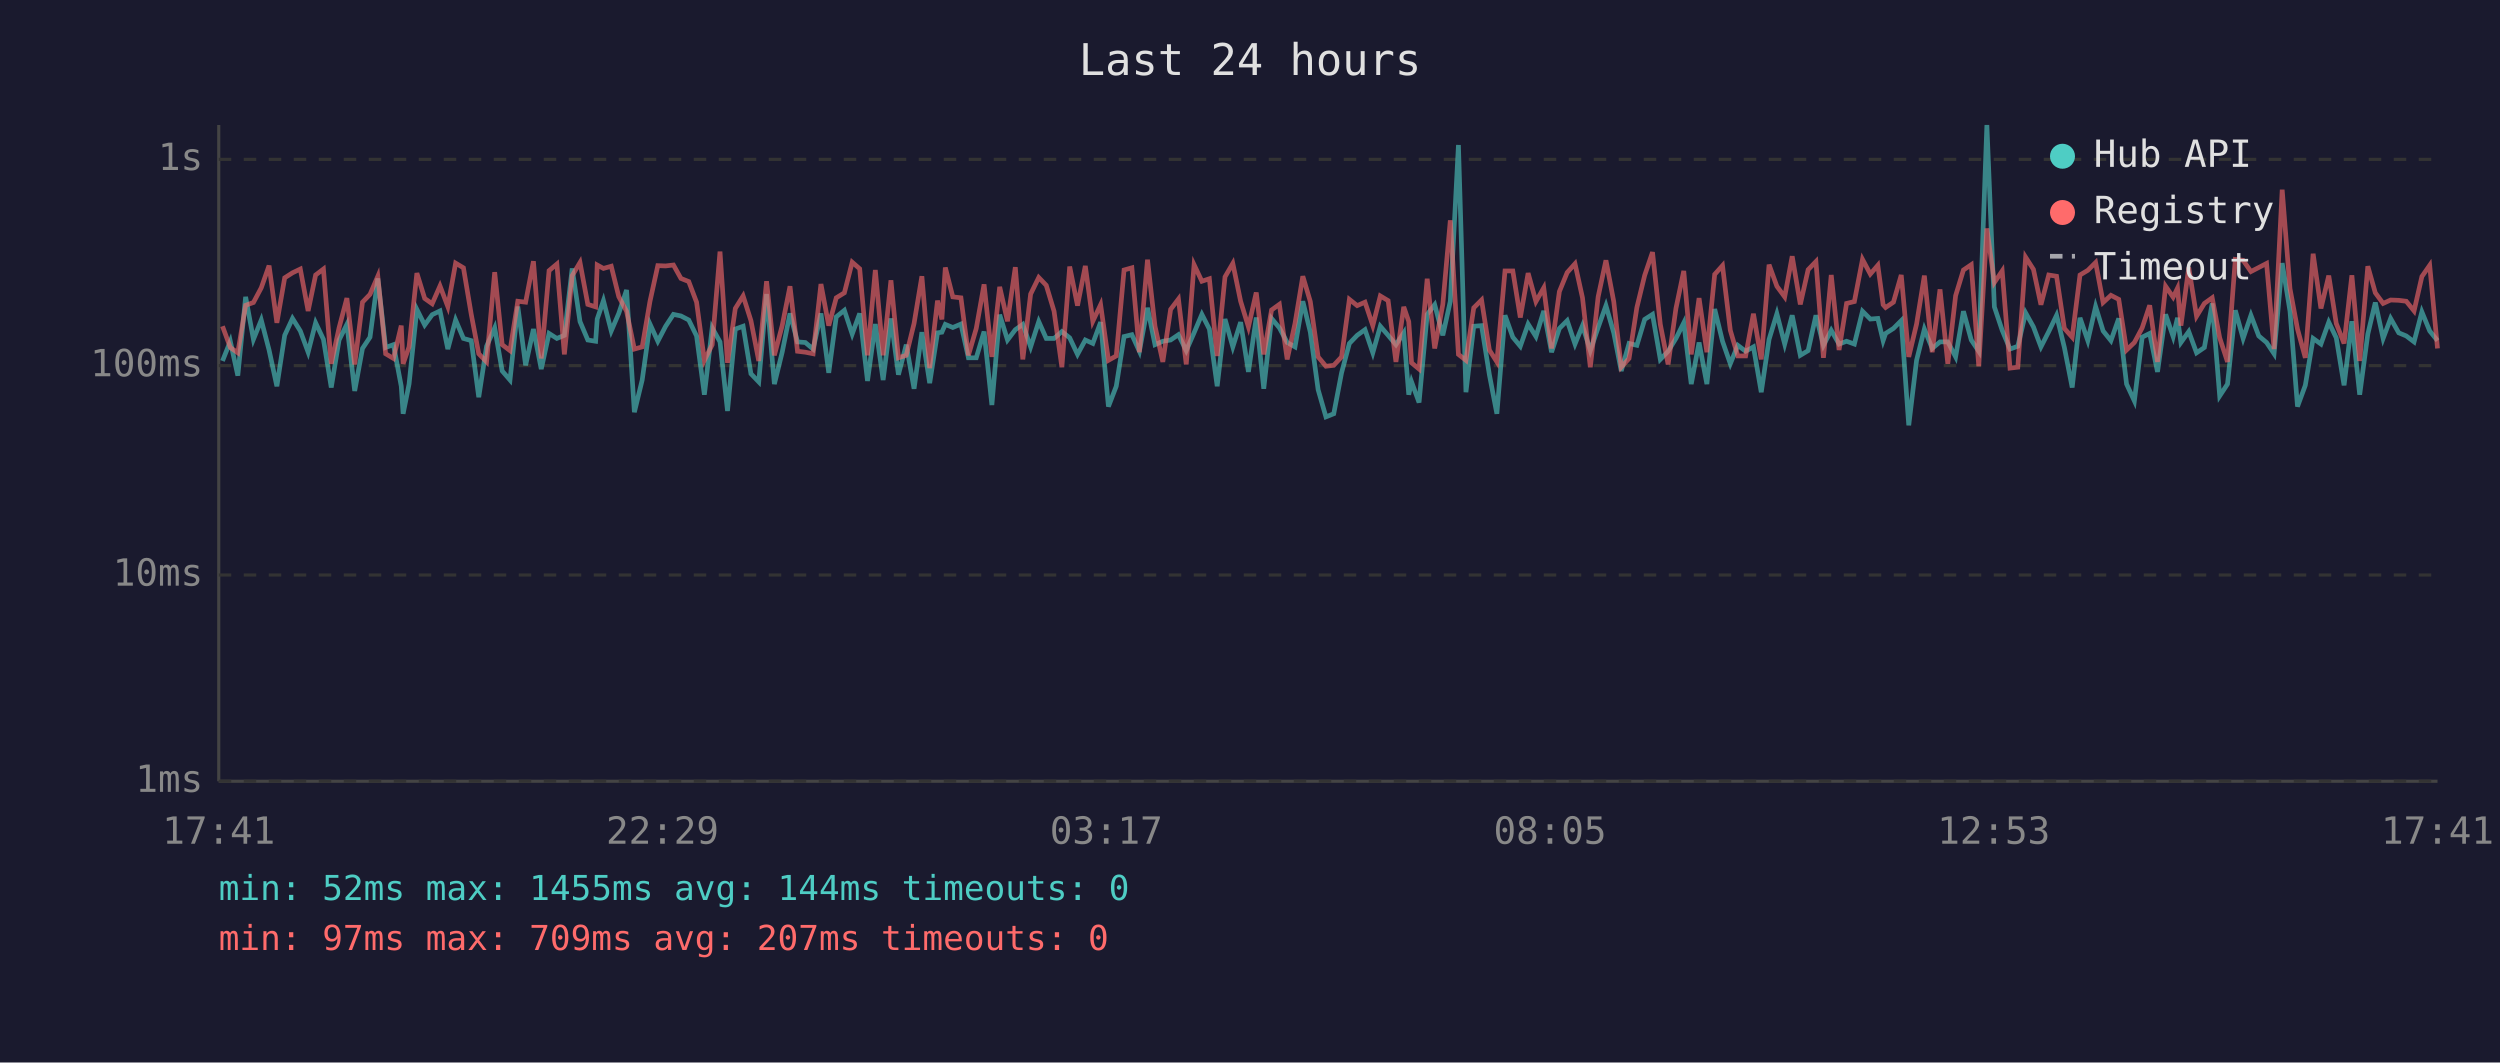
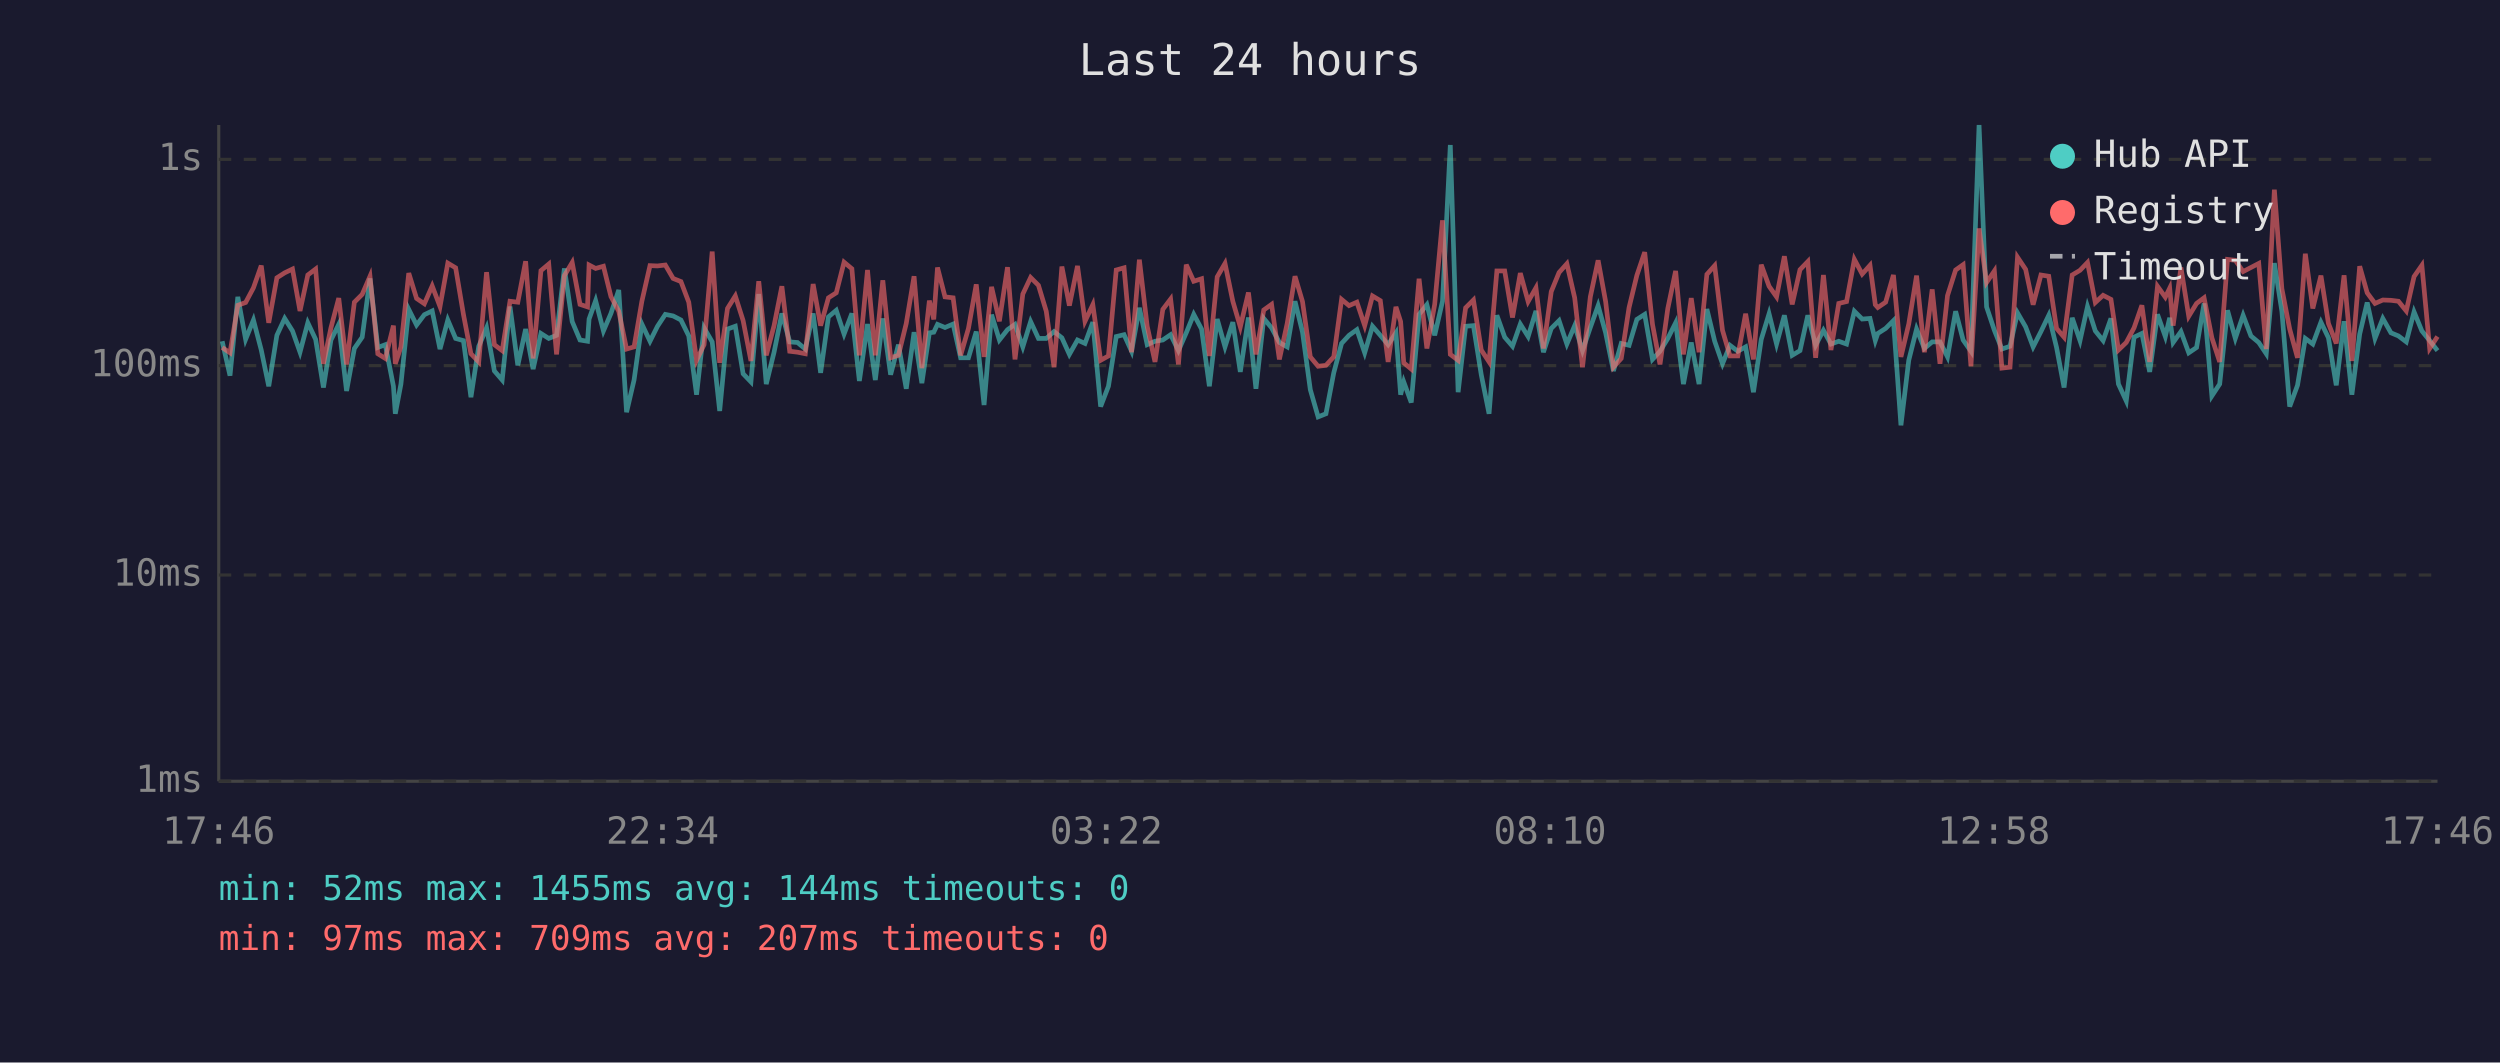
<svg xmlns="http://www.w3.org/2000/svg" viewBox="0 0 800 340" font-family="monospace" font-size="12">
  <rect width="800" height="340" fill="#1a1a2e" />
  <text x="400" y="24" fill="#e0e0e0" font-size="14" text-anchor="middle">Last 24 hours</text>
  <line x1="70" y1="40" x2="70" y2="250" stroke="#444" stroke-width="1" />
  <line x1="70" y1="250" x2="780" y2="250" stroke="#444" stroke-width="1" />
  <line x1="70" y1="250" x2="780" y2="250" stroke="#333" stroke-width="1" stroke-dasharray="4" />
  <text x="65" y="250" fill="#888" text-anchor="end" dominant-baseline="middle">1ms</text>
  <line x1="70" y1="184" x2="780" y2="184" stroke="#333" stroke-width="1" stroke-dasharray="4" />
  <text x="65" y="184" fill="#888" text-anchor="end" dominant-baseline="middle">10ms</text>
  <line x1="70" y1="117" x2="780" y2="117" stroke="#333" stroke-width="1" stroke-dasharray="4" />
  <text x="65" y="117" fill="#888" text-anchor="end" dominant-baseline="middle">100ms</text>
  <line x1="70" y1="51" x2="780" y2="51" stroke="#333" stroke-width="1" stroke-dasharray="4" />
  <text x="65" y="51" fill="#888" text-anchor="end" dominant-baseline="middle">1s</text>
-   <text x="70" y="270" fill="#888" text-anchor="middle">17:41</text>
-   <text x="212" y="270" fill="#888" text-anchor="middle">22:29</text>
-   <text x="354" y="270" fill="#888" text-anchor="middle">03:17</text>
-   <text x="496" y="270" fill="#888" text-anchor="middle">08:05</text>
-   <text x="638" y="270" fill="#888" text-anchor="middle">12:53</text>
-   <text x="780" y="270" fill="#888" text-anchor="middle">17:41</text>
-   <polyline points="71.2,115.5 73.7,109.2 76.1,120.2 78.6,95.0 81.1,108.6 83.6,102.4 86.1,112.0 88.6,123.6 91.1,107.3 93.6,101.9 96.1,105.9 98.6,112.7 101.0,103.3 103.5,108.6 106.0,124.0 108.5,108.8 111.0,103.8 113.5,125.1 116.0,111.5 118.4,107.9 120.9,89.1 123.4,111.2 125.9,110.3 128.4,123.6 129.0,132.4 130.9,122.9 133.4,99.0 135.9,104.0 138.3,100.7 140.8,99.5 143.3,111.7 145.8,102.4 148.3,108.3 150.8,109.0 153.2,127.1 155.7,110.8 158.3,104.9 160.7,118.7 163.2,121.6 165.7,98.1 168.2,116.9 170.7,105.3 173.2,118.1 175.7,106.7 178.2,108.3 180.6,107.3 183.1,85.9 185.6,102.9 188.1,108.8 190.6,109.2 191.1,102.1 193.1,96.2 195.6,105.9 198.0,100.3 200.5,92.8 203.0,131.9 205.5,121.6 208.0,103.7 210.5,109.2 213.0,104.4 215.5,100.6 217.9,101.1 220.4,102.4 222.9,107.5 225.4,126.3 227.9,104.9 230.4,109.4 232.8,131.5 235.3,105.3 237.8,104.4 240.3,119.6 242.8,122.2 245.3,94.1 247.8,122.9 250.3,112.7 252.8,100.3 255.2,109.4 257.7,109.6 260.2,111.7 262.7,100.3 265.2,119.3 267.6,101.4 270.2,99.3 272.7,106.9 275.1,100.3 277.6,121.9 280.1,103.7 282.6,121.6 285.1,101.9 287.5,119.9 290.0,110.3 292.5,124.4 295.0,106.3 297.5,122.6 300.0,106.5 301.4,106.3 302.5,103.8 304.9,104.8 307.5,103.7 309.9,114.5 312.4,114.5 314.9,106.1 317.4,129.6 319.9,100.7 322.4,108.8 324.9,105.5 327.3,103.8 329.8,111.0 332.4,102.9 334.8,108.3 337.3,108.3 339.8,106.1 342.3,108.1 344.8,113.4 347.3,108.8 349.7,109.9 352.2,103.1 354.7,130.1 357.2,123.6 359.7,107.7 362.2,107.1 364.6,112.4 367.2,98.5 369.6,110.3 372.1,109.2 374.6,108.8 377.1,107.1 379.6,112.2 382.1,106.5 384.6,100.6 387.0,105.3 389.5,123.6 392.0,102.1 394.5,111.0 397.0,103.1 399.5,119.0 402.0,101.6 404.4,124.4 406.9,101.9 409.4,104.9 411.9,109.6 414.4,111.0 416.9,96.4 419.3,106.3 421.8,124.7 424.3,133.4 426.8,132.4 429.3,119.3 431.8,109.9 434.3,107.3 436.8,105.5 439.3,112.9 441.7,104.4 444.2,107.3 446.7,110.3 449.2,106.5 450.8,126.3 451.7,122.2 454.1,128.8 456.7,100.6 459.1,97.5 461.7,107.3 464.1,96.4 466.7,46.4 469.1,125.5 471.6,104.4 474.1,104.2 476.6,119.9 479.0,132.4 481.6,100.9 484.1,107.9 486.5,110.8 489.0,103.7 491.5,107.7 494.0,99.5 496.5,112.7 499.0,105.1 501.5,102.6 504.0,110.1 506.4,104.2 508.9,112.2 511.4,104.8 513.9,97.8 516.4,106.5 518.8,118.7 521.3,109.9 523.8,110.5 526.3,102.2 528.8,100.6 531.3,115.0 533.8,112.4 536.3,108.3 538.8,103.3 541.2,122.9 543.7,109.6 546.2,122.9 548.7,98.9 551.2,109.2 553.7,116.4 556.1,110.5 558.6,112.4 561.1,111.0 563.6,125.5 566.1,108.6 568.6,100.4 571.1,110.1 573.5,100.9 576.1,113.7 578.6,112.2 581.1,100.9 583.5,110.5 586.0,105.7 588.5,110.1 590.9,109.2 593.4,110.1 596.0,99.6 598.5,102.1 600.9,101.9 602.6,109.0 603.4,106.7 605.9,105.1 608.4,102.6 610.8,136.1 613.3,115.3 615.8,105.3 618.3,111.5 620.8,109.4 623.3,109.4 625.8,114.2 628.3,99.6 630.8,108.8 633.2,112.4 635.8,40.0 638.2,98.2 640.7,105.7 643.2,111.7 645.7,110.8 648.2,100.1 650.7,104.6 653.1,111.0 655.6,106.1 658.1,100.9 660.6,111.2 663.1,124.0 665.6,101.7 668.1,109.0 670.6,98.1 673.0,105.9 675.5,109.0 678.0,101.9 680.5,122.9 683.0,128.3 685.5,107.9 687.9,106.7 690.4,119.0 693.0,100.6 695.4,107.7 696.8,101.7 697.9,109.6 700.4,106.1 702.9,112.9 705.4,111.2 707.9,97.1 710.3,126.7 712.8,122.9 715.3,99.3 717.8,108.3 720.3,100.9 722.8,107.5 725.3,109.6 727.7,113.2 730.3,84.2 732.8,99.6 735.2,130.1 737.7,123.3 740.2,108.3 742.7,110.1 745.2,103.1 747.6,108.1 750.1,123.3 752.6,102.8 755.1,126.3 757.7,106.9 760.1,96.8 762.6,108.3 765.0,101.9 767.6,106.5 770.0,107.5 772.5,109.4 775.0,99.8 777.5,105.9 780.0,109.0" fill="none" stroke="#4ecdc4" stroke-width="1.5" opacity="0.6" />
-   <polyline points="71.2,104.4 73.7,111.2 76.1,112.9 78.6,97.7 81.1,96.8 83.6,92.1 86.1,85.0 88.6,103.3 91.1,88.9 93.6,87.3 96.1,86.1 98.6,99.5 101.0,88.0 103.5,86.1 106.0,116.4 108.5,104.9 111.0,95.4 113.5,116.6 116.0,96.7 118.4,94.2 120.9,88.4 123.4,113.2 125.9,114.7 128.4,104.2 129.0,116.4 130.9,111.0 133.4,87.4 135.9,95.5 138.3,97.2 140.8,91.5 143.3,98.1 145.8,84.2 148.3,85.7 150.8,100.6 153.2,113.2 155.7,115.8 158.3,87.1 160.7,110.3 163.2,112.2 165.7,96.4 168.2,96.7 170.7,83.6 173.2,114.7 175.7,86.6 178.2,84.5 180.6,113.4 183.1,88.2 185.6,84.0 188.1,97.4 190.6,98.2 191.1,84.8 193.1,85.9 195.6,85.2 198.0,94.9 200.5,99.6 203.0,111.7 205.5,111.0 208.0,96.4 210.5,85.0 213.0,85.1 215.5,84.8 217.9,89.1 220.4,90.1 222.9,96.7 225.4,115.3 227.9,110.3 230.4,80.5 232.8,116.1 235.3,98.7 237.8,94.7 240.3,102.6 242.8,115.5 245.3,90.0 247.8,113.7 250.3,104.2 252.8,91.6 255.2,112.4 257.7,112.7 260.2,113.2 262.7,90.9 265.2,104.2 267.6,95.3 270.2,93.7 272.7,83.9 275.1,86.0 277.6,113.7 280.1,86.4 282.6,113.7 285.1,89.7 287.5,114.5 290.0,113.7 292.5,103.5 295.0,88.4 297.5,117.8 300.0,96.2 301.4,102.2 302.5,85.6 304.9,95.0 307.5,95.3 309.9,113.7 312.4,105.1 314.9,91.0 317.4,114.2 319.9,91.8 322.4,102.8 324.9,85.5 327.3,115.0 329.8,94.1 332.4,88.8 334.8,91.3 337.3,99.6 339.8,117.5 342.3,85.3 344.8,97.8 347.3,85.1 349.7,102.8 352.2,97.5 354.7,115.3 357.2,113.9 359.7,86.4 362.2,85.7 364.6,112.7 367.2,83.1 369.6,104.4 372.1,115.8 374.6,99.0 377.1,95.7 379.6,116.6 382.1,84.7 384.6,90.0 387.0,89.2 389.5,113.9 392.0,88.6 394.5,84.3 397.0,96.4 399.5,104.6 402.0,93.6 404.4,113.4 406.9,99.2 409.4,97.4 411.9,115.0 414.4,103.5 416.9,88.4 419.3,96.5 421.8,114.2 424.3,117.2 426.8,116.9 429.3,114.2 431.8,95.8 434.3,97.8 436.8,96.7 439.3,104.2 441.7,94.7 444.2,96.2 446.7,115.8 449.2,98.2 450.8,102.9 451.7,116.1 454.1,118.1 456.7,89.2 459.1,111.5 461.7,97.4 464.1,70.5 466.7,113.4 469.1,115.3 471.6,98.5 474.1,96.0 476.6,112.0 479.0,115.8 481.6,86.7 484.1,86.7 486.5,101.6 489.0,87.4 491.5,96.5 494.0,92.1 496.5,111.5 499.0,93.3 501.5,87.2 504.0,84.4 506.4,95.3 508.9,117.5 511.4,95.0 513.9,83.3 516.4,96.5 518.8,117.5 521.3,114.7 523.8,98.4 526.3,88.1 528.8,80.7 531.3,103.8 533.8,116.6 536.3,98.7 538.8,86.7 541.2,113.4 543.7,95.4 546.2,112.7 548.7,87.8 551.2,85.0 553.7,105.7 556.1,113.9 558.6,113.9 561.1,100.4 563.6,115.0 566.1,84.7 568.6,91.6 571.1,95.0 573.5,82.0 576.1,97.4 578.6,86.3 581.1,83.7 583.5,114.5 586.0,88.0 588.5,112.0 590.9,97.1 593.4,96.5 596.0,83.0 598.5,87.7 600.9,84.9 602.6,97.5 603.4,98.4 605.9,96.7 608.4,88.0 610.8,114.2 613.3,103.7 615.8,88.2 618.3,112.7 620.8,92.6 623.3,116.4 625.8,94.6 628.3,86.4 630.8,84.7 633.2,117.2 635.8,73.1 638.2,90.4 640.7,86.7 643.2,117.8 645.7,117.5 648.2,82.3 650.7,86.2 653.1,97.5 655.6,88.0 658.1,88.4 660.6,105.1 663.1,107.9 665.6,88.0 668.1,86.5 670.6,84.0 673.0,96.8 675.5,94.5 678.0,95.8 680.5,112.0 683.0,109.6 685.5,104.9 687.9,97.7 690.4,115.8 693.0,91.6 695.4,95.1 696.8,92.2 697.9,104.2 700.4,85.6 702.9,101.2 705.4,97.1 707.9,95.3 710.3,108.1 712.8,115.8 715.3,83.0 717.8,83.3 720.3,86.9 722.8,85.6 725.3,84.3 727.7,111.7 730.3,60.7 732.8,92.4 735.2,105.3 737.7,114.5 740.2,81.2 742.7,98.7 745.2,88.2 747.6,103.5 750.1,109.9 752.6,88.1 755.1,115.5 757.7,85.2 760.1,93.7 762.6,97.1 765.0,96.0 767.6,96.1 770.0,96.4 772.5,99.5 775.0,88.5 777.5,84.9 780.0,111.5" fill="none" stroke="#ff6b6b" stroke-width="1.5" opacity="0.6" />
+   <text x="70" y="270" fill="#888" text-anchor="middle">17:46</text>
+   <text x="212" y="270" fill="#888" text-anchor="middle">22:34</text>
+   <text x="354" y="270" fill="#888" text-anchor="middle">03:22</text>
+   <text x="496" y="270" fill="#888" text-anchor="middle">08:10</text>
+   <text x="638" y="270" fill="#888" text-anchor="middle">12:58</text>
+   <text x="780" y="270" fill="#888" text-anchor="middle">17:46</text>
+   <polyline points="71.1,109.2 73.6,120.2 76.1,95.0 78.6,108.6 81.1,102.4 83.6,112.0 86.0,123.6 88.6,107.3 91.1,101.9 93.6,105.9 96.0,112.7 98.5,103.3 101.0,108.6 103.5,124.0 105.9,108.8 108.4,103.8 110.9,125.1 113.4,111.5 115.9,107.9 118.4,89.1 120.9,111.2 123.3,110.3 125.9,123.6 126.5,132.4 128.3,122.9 130.8,99.0 133.3,104.0 135.8,100.7 138.3,99.5 140.8,111.7 143.3,102.4 145.8,108.3 148.3,109.0 150.7,127.1 153.2,110.8 155.7,104.9 158.2,118.7 160.7,121.6 163.2,98.1 165.7,116.9 168.2,105.3 170.6,118.1 173.1,106.7 175.6,108.3 178.1,107.3 180.6,85.9 183.1,102.9 185.6,108.8 188.0,109.2 188.5,102.1 190.6,96.2 193.1,105.9 195.5,100.3 198.0,92.8 200.5,131.9 202.9,121.6 205.4,103.7 208.0,109.2 210.4,104.4 212.9,100.6 215.4,101.1 217.9,102.4 220.4,107.5 222.9,126.3 225.3,104.9 227.9,109.4 230.3,131.5 232.8,105.3 235.3,104.4 237.8,119.6 240.3,122.2 242.8,94.1 245.2,122.9 247.7,112.7 250.2,100.3 252.7,109.4 255.2,109.6 257.7,111.7 260.2,100.3 262.6,119.3 265.1,101.4 267.6,99.3 270.1,106.9 272.6,100.3 275.0,121.9 277.6,103.7 280.1,121.6 282.5,101.9 285.0,119.9 287.5,110.3 290.0,124.4 292.5,106.3 295.0,122.6 297.4,106.5 298.8,106.3 300.0,103.8 302.4,104.8 305.0,103.7 307.4,114.5 309.9,114.5 312.4,106.1 314.9,129.6 317.3,100.7 319.8,108.8 322.4,105.5 324.8,103.8 327.3,111.0 329.8,102.9 332.3,108.3 334.8,108.3 337.3,106.1 339.8,108.1 342.2,113.4 344.8,108.8 347.2,109.9 349.7,103.1 352.2,130.1 354.7,123.6 357.2,107.7 359.7,107.1 362.1,112.4 364.6,98.5 367.1,110.3 369.6,109.2 372.1,108.8 374.6,107.1 377.1,112.2 379.6,106.5 382.0,100.6 384.5,105.3 387.0,123.6 389.5,102.1 392.0,111.0 394.5,103.1 396.9,119.0 399.5,101.6 401.9,124.4 404.4,101.9 406.9,104.9 409.4,109.6 411.9,111.0 414.4,96.4 416.8,106.3 419.3,124.7 421.8,133.4 424.3,132.4 426.8,119.3 429.3,109.9 431.7,107.3 434.2,105.5 436.7,112.9 439.2,104.4 441.7,107.3 444.2,110.3 446.7,106.5 448.2,126.3 449.2,122.2 451.6,128.8 454.1,100.6 456.6,97.5 459.1,107.3 461.6,96.4 464.1,46.4 466.6,125.5 469.0,104.4 471.5,104.2 474.0,119.9 476.5,132.4 479.0,100.9 481.5,107.9 484.0,110.8 486.5,103.7 489.0,107.7 491.5,99.5 493.9,112.7 496.4,105.1 498.9,102.6 501.4,110.1 503.9,104.2 506.4,112.2 508.9,104.8 511.4,97.8 513.8,106.5 516.3,118.7 518.8,109.9 521.3,110.5 523.8,102.2 526.3,100.6 528.8,115.0 531.2,112.4 533.7,108.3 536.2,103.3 538.7,122.9 541.2,109.6 543.7,122.9 546.2,98.9 548.7,109.2 551.2,116.4 553.6,110.5 556.1,112.4 558.6,111.0 561.1,125.5 563.6,108.6 566.1,100.4 568.5,110.1 571.0,100.9 573.5,113.7 576.0,112.2 578.5,100.9 581.0,110.5 583.5,105.7 585.9,110.1 588.4,109.2 590.9,110.1 593.4,99.6 595.9,102.1 598.4,101.9 600.1,109.0 600.9,106.7 603.4,105.1 605.9,102.6 608.3,136.1 610.8,115.3 613.3,105.3 615.8,111.5 618.3,109.4 620.8,109.4 623.2,114.2 625.8,99.6 628.2,108.8 630.7,112.4 633.3,40.0 635.7,98.2 638.2,105.7 640.6,111.7 643.2,110.8 645.6,100.1 648.2,104.6 650.6,111.0 653.1,106.1 655.6,100.9 658.1,111.2 660.5,124.0 663.1,101.7 665.6,109.0 668.0,98.1 670.5,105.9 673.0,109.0 675.5,101.9 677.9,122.9 680.4,128.3 682.9,107.9 685.4,106.7 687.9,119.0 690.4,100.6 692.9,107.7 694.3,101.7 695.4,109.6 697.9,106.1 700.4,112.9 702.9,111.2 705.3,97.1 707.8,126.7 710.3,122.9 712.8,99.3 715.3,108.3 717.8,100.9 720.3,107.5 722.8,109.6 725.2,113.2 727.8,84.2 730.2,99.6 732.7,130.1 735.2,123.3 737.7,108.3 740.1,110.1 742.7,103.1 745.1,108.1 747.6,123.3 750.1,102.8 752.6,126.3 755.1,106.9 757.5,96.8 760.0,108.3 762.5,101.9 765.1,106.5 767.5,107.5 770.0,109.4 772.5,99.8 775.0,105.9 777.5,109.0 780.0,112.2" fill="none" stroke="#4ecdc4" stroke-width="1.5" opacity="0.6" />
+   <polyline points="71.1,111.2 73.6,112.9 76.1,97.7 78.6,96.8 81.1,92.1 83.6,85.0 86.0,103.3 88.6,88.9 91.1,87.3 93.6,86.1 96.0,99.5 98.5,88.0 101.0,86.1 103.5,116.4 105.9,104.9 108.4,95.4 110.9,116.6 113.4,96.7 115.9,94.2 118.4,88.4 120.9,113.2 123.3,114.7 125.9,104.2 126.5,116.4 128.3,111.0 130.8,87.4 133.3,95.5 135.8,97.2 138.3,91.5 140.8,98.1 143.3,84.2 145.8,85.7 148.3,100.6 150.7,113.2 153.2,115.8 155.7,87.1 158.2,110.3 160.7,112.2 163.2,96.4 165.7,96.7 168.2,83.6 170.6,114.7 173.1,86.6 175.6,84.5 178.1,113.4 180.6,88.2 183.1,84.0 185.6,97.4 188.0,98.2 188.5,84.8 190.6,85.9 193.1,85.2 195.5,94.9 198.0,99.6 200.5,111.7 202.9,111.0 205.4,96.4 208.0,85.0 210.4,85.1 212.9,84.8 215.4,89.1 217.9,90.1 220.4,96.7 222.9,115.3 225.3,110.3 227.9,80.5 230.3,116.1 232.8,98.7 235.3,94.7 237.8,102.6 240.3,115.5 242.8,90.0 245.2,113.7 247.7,104.2 250.2,91.6 252.7,112.4 255.2,112.7 257.7,113.2 260.2,90.9 262.6,104.2 265.1,95.3 267.6,93.7 270.1,83.9 272.6,86.0 275.0,113.7 277.6,86.4 280.1,113.7 282.5,89.7 285.0,114.5 287.5,113.7 290.0,103.5 292.5,88.4 295.0,117.8 297.4,96.2 298.8,102.2 300.0,85.6 302.4,95.0 305.0,95.3 307.4,113.7 309.9,105.1 312.4,91.0 314.9,114.2 317.3,91.8 319.8,102.8 322.4,85.5 324.8,115.0 327.3,94.1 329.8,88.8 332.3,91.3 334.8,99.6 337.3,117.5 339.8,85.3 342.2,97.8 344.8,85.1 347.2,102.8 349.7,97.5 352.2,115.3 354.7,113.9 357.2,86.4 359.7,85.7 362.1,112.7 364.6,83.1 367.1,104.4 369.6,115.8 372.1,99.0 374.6,95.7 377.1,116.6 379.6,84.7 382.0,90.0 384.5,89.2 387.0,113.9 389.5,88.6 392.0,84.3 394.5,96.4 396.9,104.6 399.5,93.6 401.9,113.4 404.4,99.2 406.9,97.4 409.4,115.0 411.9,103.5 414.4,88.4 416.8,96.5 419.3,114.2 421.8,117.2 424.3,116.9 426.8,114.2 429.3,95.8 431.7,97.8 434.2,96.7 436.7,104.2 439.2,94.7 441.7,96.2 444.2,115.8 446.7,98.2 448.2,102.9 449.2,116.1 451.6,118.1 454.1,89.2 456.6,111.5 459.1,97.4 461.6,70.5 464.1,113.4 466.6,115.3 469.0,98.5 471.5,96.0 474.0,112.0 476.5,115.8 479.0,86.7 481.5,86.7 484.0,101.6 486.5,87.4 489.0,96.5 491.5,92.1 493.9,111.5 496.4,93.3 498.9,87.2 501.4,84.4 503.9,95.3 506.4,117.5 508.9,95.0 511.4,83.3 513.8,96.5 516.3,117.5 518.8,114.7 521.3,98.4 523.8,88.1 526.3,80.7 528.8,103.8 531.2,116.6 533.7,98.7 536.2,86.7 538.7,113.4 541.2,95.4 543.7,112.7 546.2,87.8 548.7,85.0 551.2,105.7 553.6,113.9 556.1,113.9 558.6,100.4 561.1,115.0 563.6,84.7 566.1,91.6 568.5,95.0 571.0,82.0 573.5,97.4 576.0,86.3 578.5,83.7 581.0,114.5 583.5,88.0 585.9,112.0 588.4,97.1 590.9,96.5 593.4,83.0 595.9,87.7 598.4,84.9 600.1,97.5 600.9,98.4 603.4,96.7 605.9,88.0 608.3,114.2 610.8,103.7 613.3,88.2 615.8,112.7 618.3,92.6 620.8,116.4 623.2,94.6 625.8,86.4 628.2,84.7 630.7,117.2 633.3,73.1 635.7,90.4 638.2,86.7 640.6,117.8 643.2,117.5 645.6,82.3 648.2,86.2 650.6,97.5 653.1,88.0 655.6,88.4 658.1,105.1 660.5,107.9 663.1,88.0 665.6,86.5 668.0,84.0 670.5,96.8 673.0,94.5 675.5,95.8 677.9,112.0 680.4,109.6 682.9,104.9 685.4,97.7 687.9,115.8 690.4,91.6 692.9,95.1 694.3,92.2 695.4,104.2 697.9,85.6 700.4,101.2 702.9,97.1 705.3,95.3 707.8,108.1 710.3,115.8 712.8,83.0 715.3,83.3 717.8,86.9 720.3,85.6 722.8,84.3 725.2,111.7 727.8,60.7 730.2,92.4 732.7,105.3 735.2,114.5 737.7,81.2 740.1,98.7 742.7,88.2 745.1,103.5 747.6,109.9 750.1,88.1 752.6,115.5 755.1,85.2 757.5,93.7 760.0,97.1 762.5,96.0 765.1,96.1 767.5,96.4 770.0,99.5 772.5,88.5 775.0,84.9 777.5,111.5 780.0,107.7" fill="none" stroke="#ff6b6b" stroke-width="1.5" opacity="0.6" />
  <circle cx="660" cy="50" r="4" fill="#4ecdc4" />
  <text x="670" y="50" fill="#e0e0e0" dominant-baseline="middle">Hub API</text>
  <circle cx="660" cy="68" r="4" fill="#ff6b6b" />
  <text x="670" y="68" fill="#e0e0e0" dominant-baseline="middle">Registry</text>
  <line x1="656" y1="82" x2="664" y2="82" stroke="#e0e0e0" stroke-width="1.5" stroke-dasharray="4,3" opacity="0.7" />
  <text x="670" y="86" fill="#e0e0e0" dominant-baseline="middle">Timeout</text>
  <text x="70" y="288" fill="#4ecdc4" font-size="11">min: 52ms  max: 1455ms  avg: 144ms  timeouts: 0</text>
  <text x="70" y="304" fill="#ff6b6b" font-size="11">min: 97ms  max: 709ms  avg: 207ms  timeouts: 0</text>
</svg>
